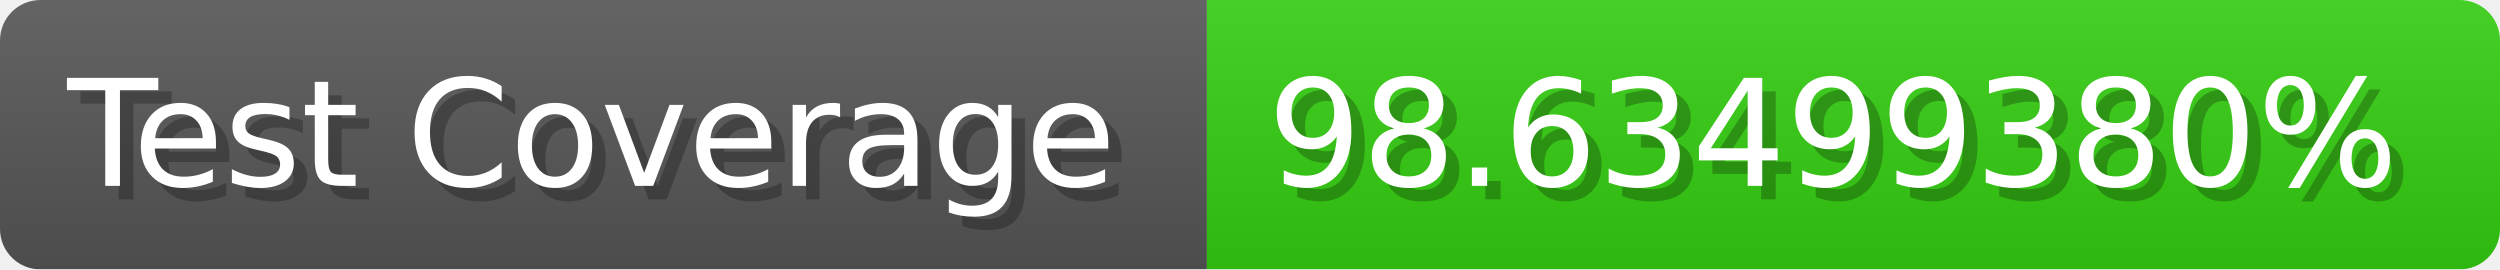
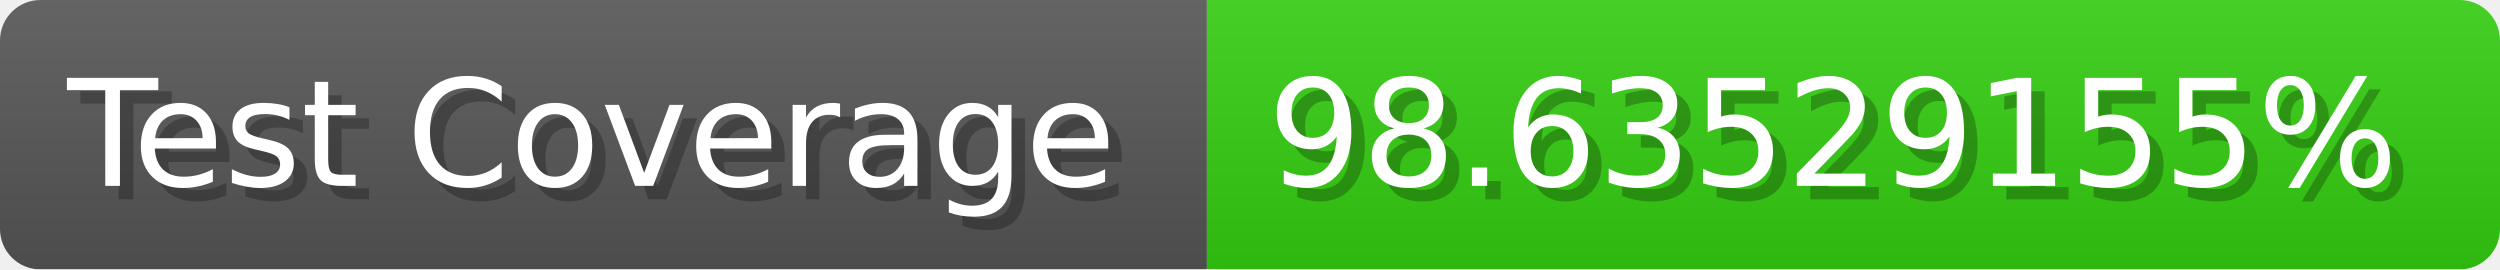
- <svg xmlns="http://www.w3.org/2000/svg" width="185.6" height="20" viewBox="0 0 1856 200" role="img" aria-label="Test Coverage: 98.63499380%">
+ <svg xmlns="http://www.w3.org/2000/svg" width="185.6" height="20" viewBox="0 0 1856 200" role="img" aria-label="Test Coverage: 98.63529155%">
  <linearGradient id="a" x2="0" y2="100%">
    <stop offset="0" stop-opacity=".1" stop-color="#EEE" />
    <stop offset="1" stop-opacity=".1" />
  </linearGradient>
  <mask id="m">
    <rect width="1856" height="200" rx="30" fill="#FFF" />
  </mask>
  <g mask="url(#m)">
    <rect width="896" height="200" fill="#555" />
    <rect width="960" height="200" fill="#3C1" x="896" />
    <rect width="1856" height="200" fill="url(#a)" />
  </g>
  <g aria-hidden="true" fill="#fff" text-anchor="start" font-family="Verdana,DejaVu Sans,sans-serif" font-size="110">
    <text x="60" y="148" textLength="796" fill="#000" opacity="0.25">Test Coverage</text>
    <text x="50" y="138" textLength="796">Test Coverage</text>
-     <text x="951" y="148" textLength="860" fill="#000" opacity="0.25">98.63499380%</text>
-     <text x="941" y="138" textLength="860">98.63499380%</text>
+     <text x="951" y="148" textLength="860" fill="#000" opacity="0.25">98.63529155%</text>
+     <text x="941" y="138" textLength="860">98.63529155%</text>
  </g>
</svg>
